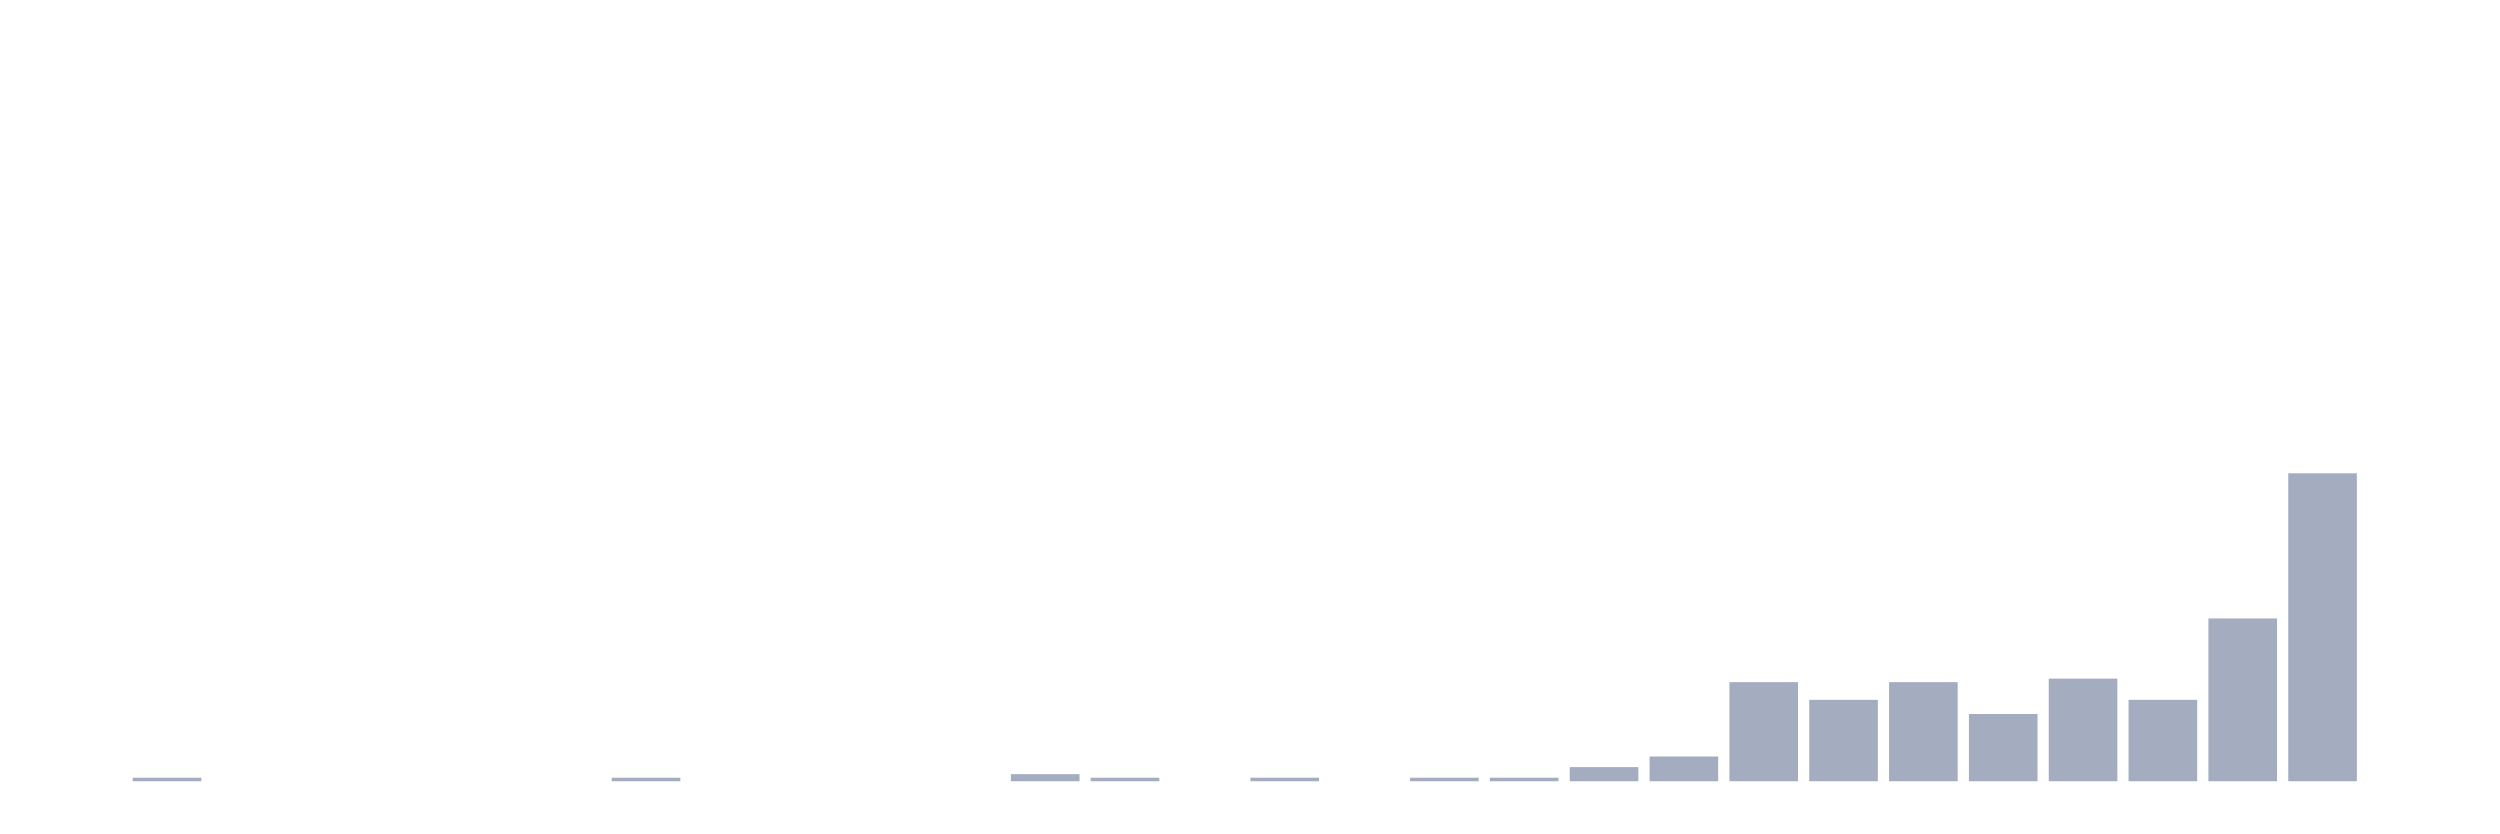
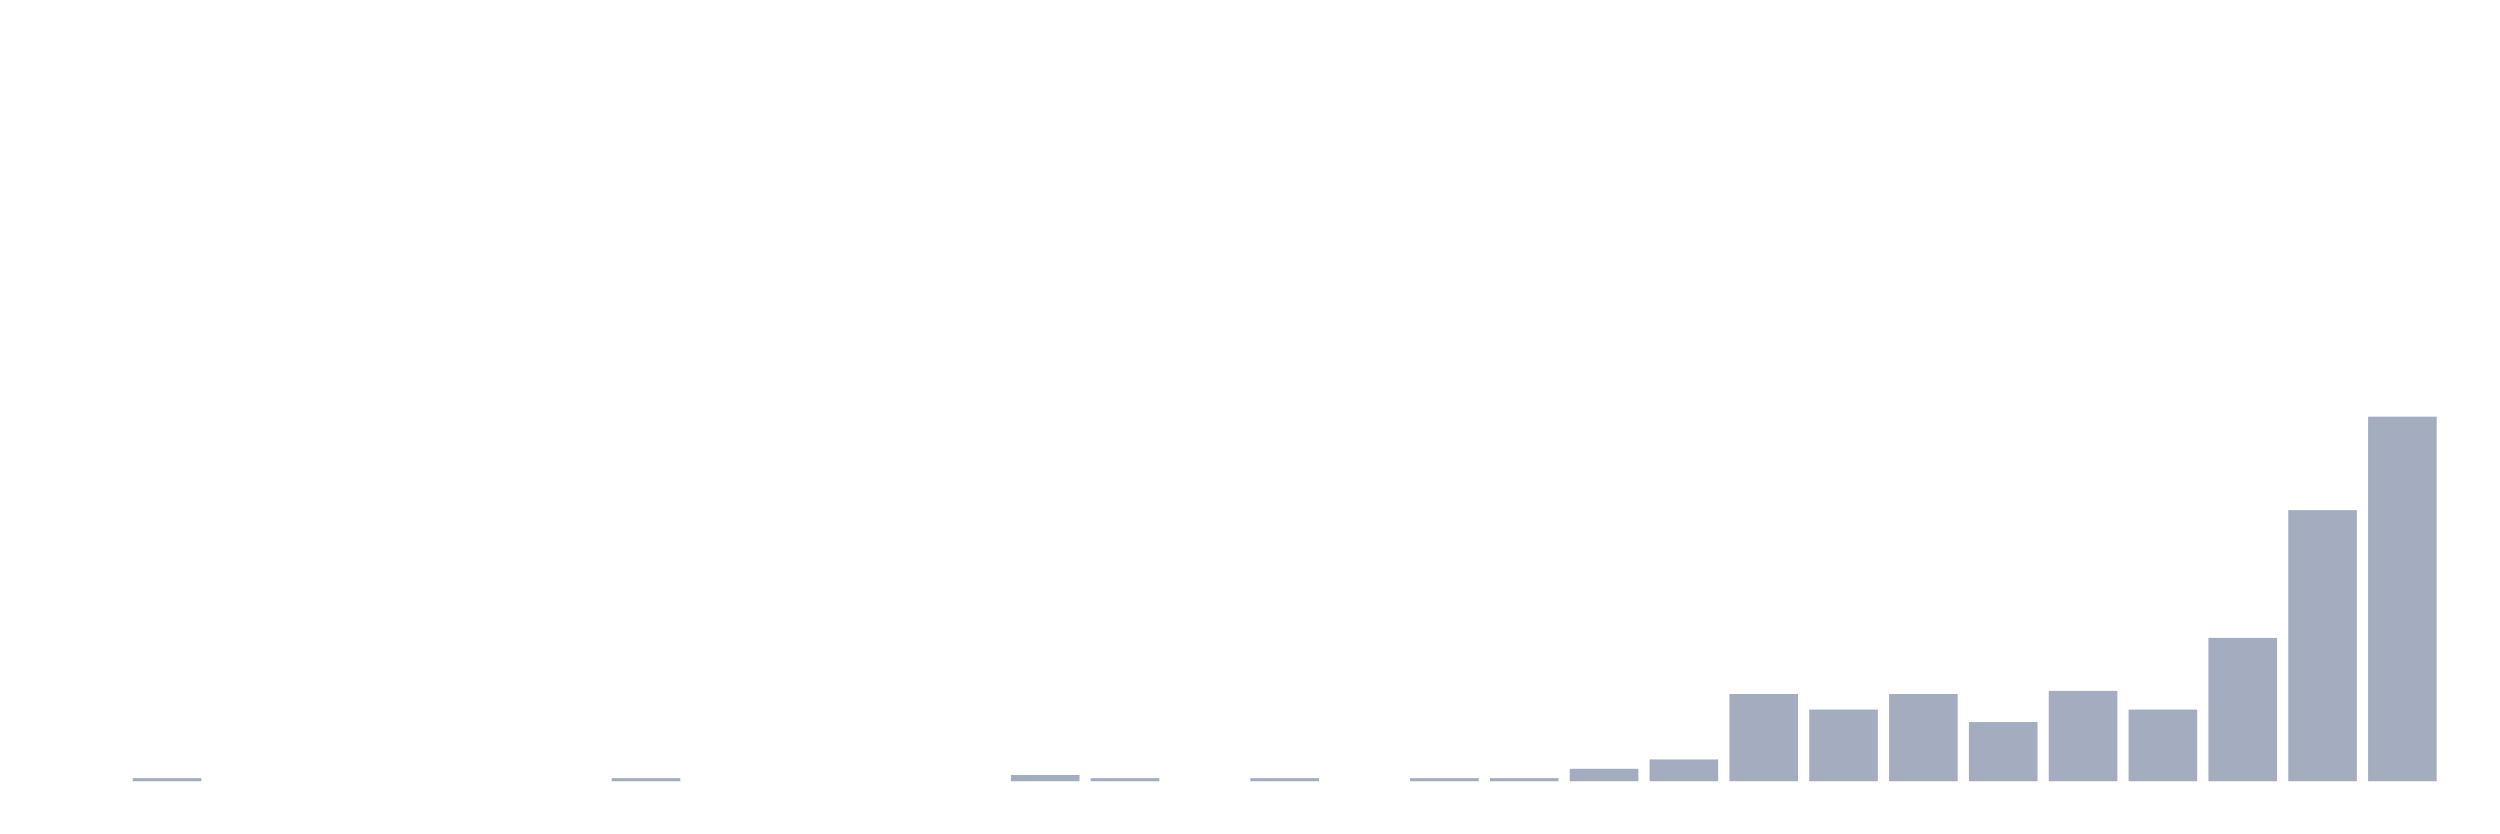
<svg xmlns="http://www.w3.org/2000/svg" viewBox="0 0 480 160">
  <g transform="translate(10,10)">
    <rect class="bar" x="0.153" width="13.175" y="140" height="0" fill="rgb(164,173,192)" />
-     <rect class="bar" x="15.482" width="13.175" y="139.32" height="0.68" fill="rgb(164,173,192)" />
+     <rect class="bar" x="15.482" width="13.175" y="139.402" height="0.598" fill="rgb(164,173,192)" />
    <rect class="bar" x="30.81" width="13.175" y="140" height="0" fill="rgb(164,173,192)" />
    <rect class="bar" x="46.138" width="13.175" y="140" height="0" fill="rgb(164,173,192)" />
    <rect class="bar" x="61.466" width="13.175" y="140" height="0" fill="rgb(164,173,192)" />
    <rect class="bar" x="76.794" width="13.175" y="140" height="0" fill="rgb(164,173,192)" />
    <rect class="bar" x="92.123" width="13.175" y="140" height="0" fill="rgb(164,173,192)" />
-     <rect class="bar" x="107.451" width="13.175" y="139.32" height="0.68" fill="rgb(164,173,192)" />
+     <rect class="bar" x="107.451" width="13.175" y="139.402" height="0.598" fill="rgb(164,173,192)" />
    <rect class="bar" x="122.779" width="13.175" y="140" height="0" fill="rgb(164,173,192)" />
    <rect class="bar" x="138.107" width="13.175" y="140" height="0" fill="rgb(164,173,192)" />
    <rect class="bar" x="153.436" width="13.175" y="140" height="0" fill="rgb(164,173,192)" />
    <rect class="bar" x="168.764" width="13.175" y="140" height="0" fill="rgb(164,173,192)" />
-     <rect class="bar" x="184.092" width="13.175" y="138.641" height="1.359" fill="rgb(164,173,192)" />
-     <rect class="bar" x="199.42" width="13.175" y="139.32" height="0.68" fill="rgb(164,173,192)" />
+     <rect class="bar" x="184.092" width="13.175" y="138.803" height="1.197" fill="rgb(164,173,192)" />
+     <rect class="bar" x="199.42" width="13.175" y="139.402" height="0.598" fill="rgb(164,173,192)" />
    <rect class="bar" x="214.748" width="13.175" y="140" height="0" fill="rgb(164,173,192)" />
-     <rect class="bar" x="230.077" width="13.175" y="139.32" height="0.68" fill="rgb(164,173,192)" />
+     <rect class="bar" x="230.077" width="13.175" y="139.402" height="0.598" fill="rgb(164,173,192)" />
    <rect class="bar" x="245.405" width="13.175" y="140" height="0" fill="rgb(164,173,192)" />
-     <rect class="bar" x="260.733" width="13.175" y="139.32" height="0.68" fill="rgb(164,173,192)" />
-     <rect class="bar" x="276.061" width="13.175" y="139.32" height="0.68" fill="rgb(164,173,192)" />
-     <rect class="bar" x="291.39" width="13.175" y="137.282" height="2.718" fill="rgb(164,173,192)" />
-     <rect class="bar" x="306.718" width="13.175" y="135.243" height="4.757" fill="rgb(164,173,192)" />
-     <rect class="bar" x="322.046" width="13.175" y="120.971" height="19.029" fill="rgb(164,173,192)" />
-     <rect class="bar" x="337.374" width="13.175" y="124.369" height="15.631" fill="rgb(164,173,192)" />
-     <rect class="bar" x="352.702" width="13.175" y="120.971" height="19.029" fill="rgb(164,173,192)" />
-     <rect class="bar" x="368.031" width="13.175" y="127.087" height="12.913" fill="rgb(164,173,192)" />
-     <rect class="bar" x="383.359" width="13.175" y="120.291" height="19.709" fill="rgb(164,173,192)" />
-     <rect class="bar" x="398.687" width="13.175" y="124.369" height="15.631" fill="rgb(164,173,192)" />
-     <rect class="bar" x="414.015" width="13.175" y="108.738" height="31.262" fill="rgb(164,173,192)" />
-     <rect class="bar" x="429.344" width="13.175" y="80.874" height="59.126" fill="rgb(164,173,192)" />
-     <rect class="bar" x="444.672" width="13.175" y="140" height="0" fill="rgb(164,173,192)" />
+     <rect class="bar" x="260.733" width="13.175" y="139.402" height="0.598" fill="rgb(164,173,192)" />
+     <rect class="bar" x="276.061" width="13.175" y="139.402" height="0.598" fill="rgb(164,173,192)" />
+     <rect class="bar" x="291.39" width="13.175" y="137.607" height="2.393" fill="rgb(164,173,192)" />
+     <rect class="bar" x="306.718" width="13.175" y="135.812" height="4.188" fill="rgb(164,173,192)" />
+     <rect class="bar" x="322.046" width="13.175" y="123.248" height="16.752" fill="rgb(164,173,192)" />
+     <rect class="bar" x="337.374" width="13.175" y="126.239" height="13.761" fill="rgb(164,173,192)" />
+     <rect class="bar" x="352.702" width="13.175" y="123.248" height="16.752" fill="rgb(164,173,192)" />
+     <rect class="bar" x="368.031" width="13.175" y="128.632" height="11.368" fill="rgb(164,173,192)" />
+     <rect class="bar" x="383.359" width="13.175" y="122.65" height="17.35" fill="rgb(164,173,192)" />
+     <rect class="bar" x="398.687" width="13.175" y="126.239" height="13.761" fill="rgb(164,173,192)" />
+     <rect class="bar" x="414.015" width="13.175" y="112.479" height="27.521" fill="rgb(164,173,192)" />
+     <rect class="bar" x="429.344" width="13.175" y="87.949" height="52.051" fill="rgb(164,173,192)" />
+     <rect class="bar" x="444.672" width="13.175" y="70" height="70" fill="rgb(164,173,192)" />
  </g>
</svg>
